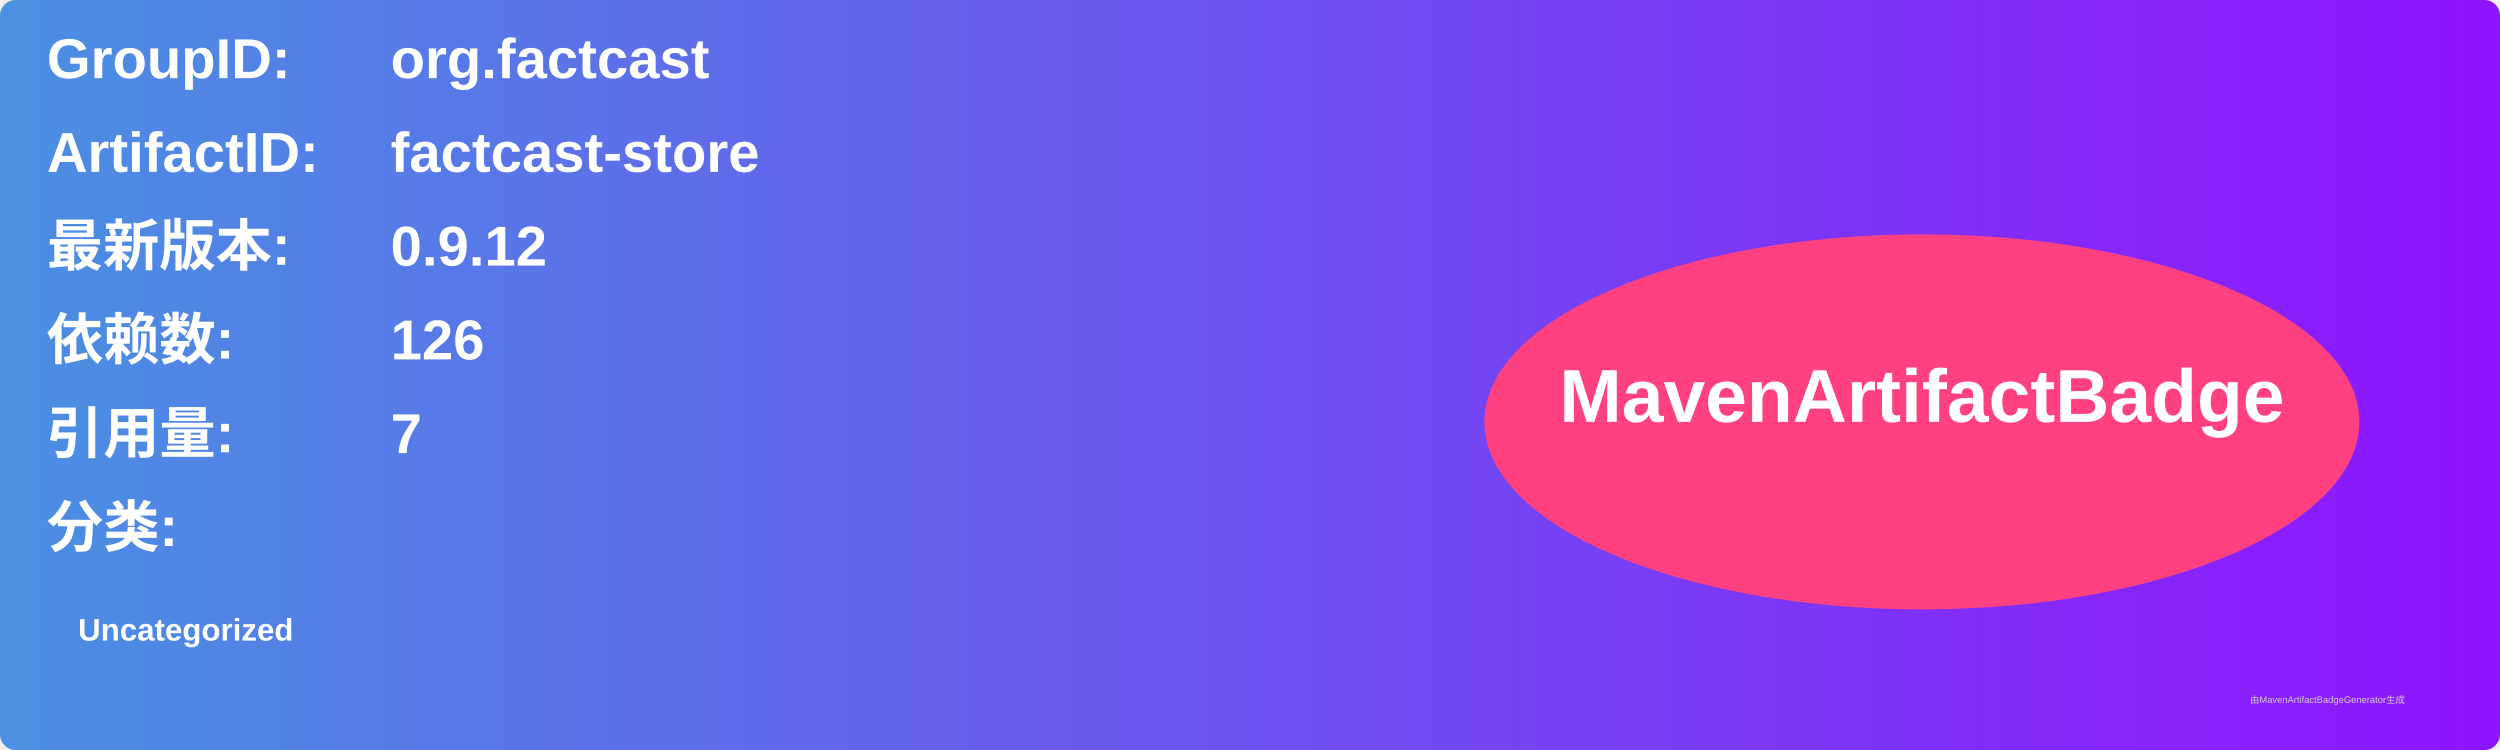
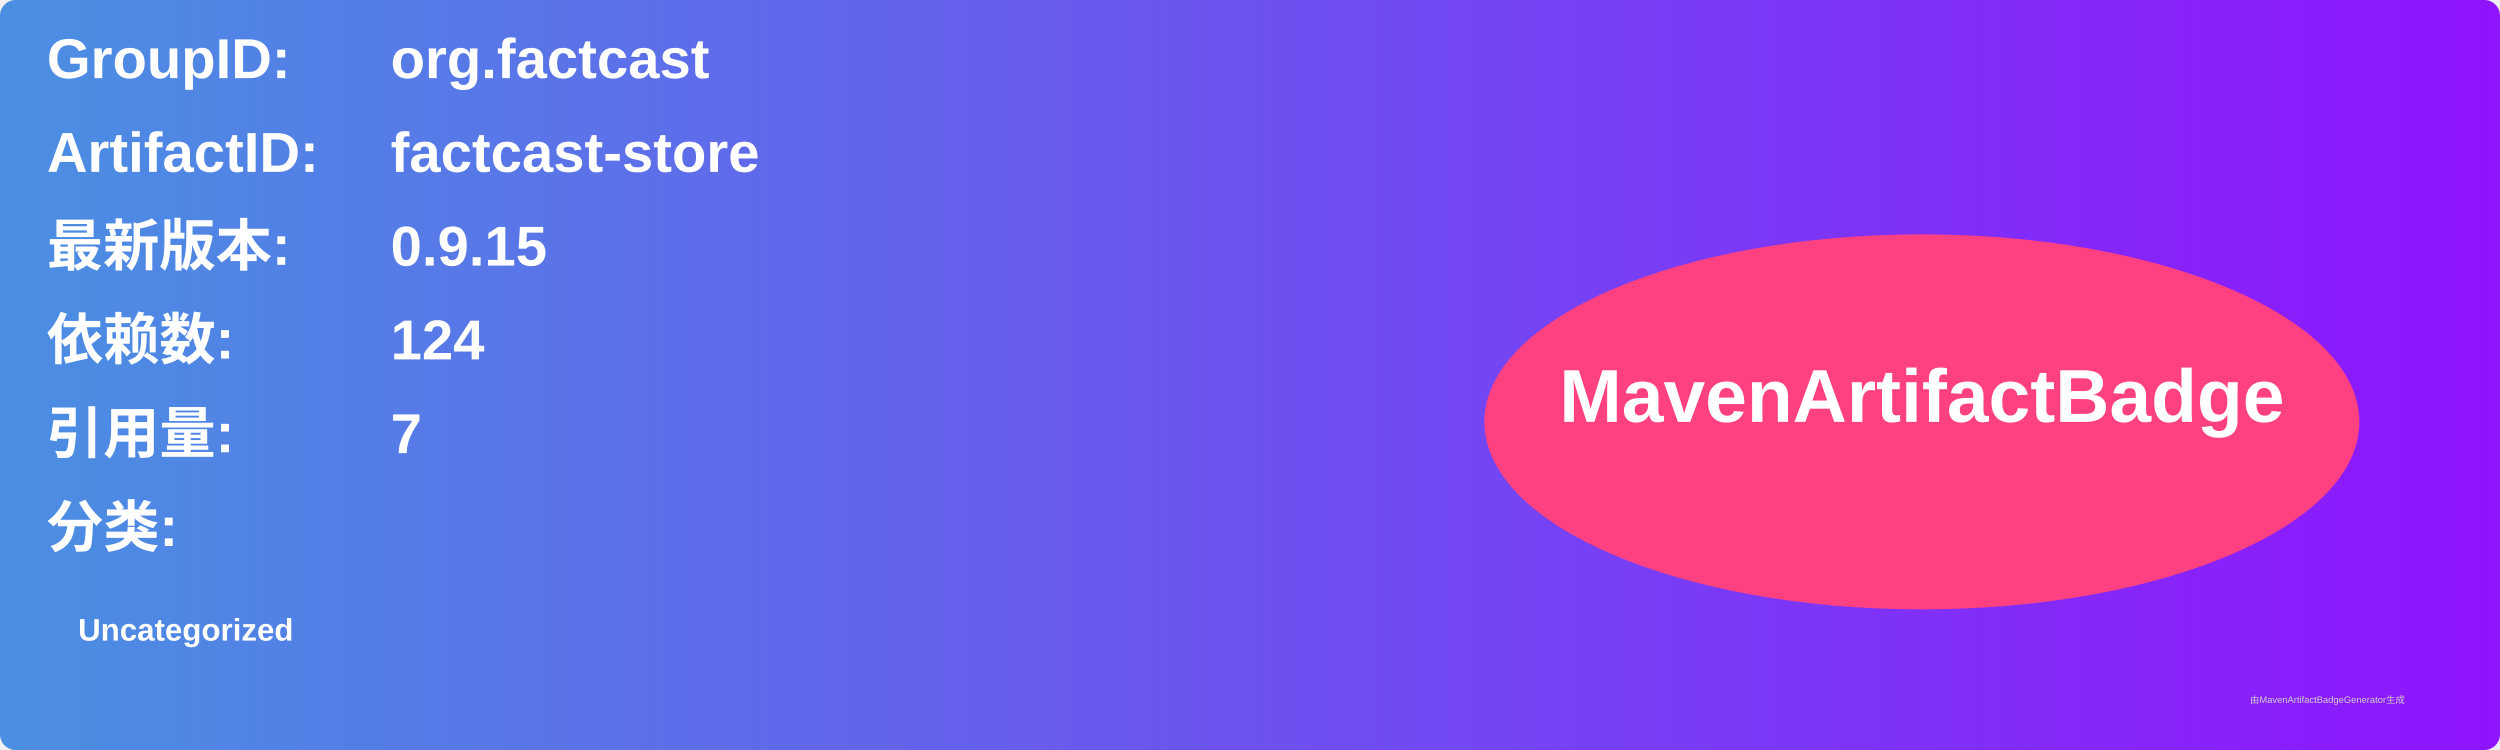
<svg xmlns="http://www.w3.org/2000/svg" width="800" height="240" viewBox="0 0 800 240">
  <linearGradient id="grad" x1="0%" y1="0%" x2="100%" y2="0%">
    <stop offset="0%" stop-color="#4a90e2" />
    <stop offset="100%" stop-color="#9013fe" />
  </linearGradient>
  <rect width="100%" height="100%" rx="5" ry="5" fill="url(#grad)" />
  <g transform="translate(15, 15)">
    <text x="0" y="10" font-family="Arial" font-size="18" fill="white" font-weight="bold" width="260">GroupID:</text>
    <text x="110" y="10" font-family="Arial" font-size="18" fill="white" font-weight="bold" width="460">org.factcast</text>
    <text x="0" y="40" font-family="Arial" font-size="18" fill="white" font-weight="bold" width="260">ArtifactID:</text>
    <text x="110" y="40" font-family="Arial" font-size="18" fill="white" font-weight="bold" width="460">factcast-store</text>
    <text x="0" y="70" font-family="Arial" font-size="18" fill="white" font-weight="bold">最新版本:</text>
    <text x="110" y="70" font-family="Arial" font-size="18" fill="white" font-weight="bold">
-       <tspan font-weight="bold">0.9.12</tspan>
+       <tspan font-weight="bold">0.9.15</tspan>
    </text>
    <text x="0" y="100" font-family="Arial" font-size="18" fill="white" font-weight="bold">依赖数: </text>
    <text x="110" y="100" font-family="Arial" font-size="18" fill="white">
-       <tspan font-weight="bold">126</tspan>
+       <tspan font-weight="bold">124</tspan>
    </text>
    <text x="0" y="130" font-family="Arial" font-size="18" fill="white" font-weight="bold">引用量: </text>
    <text x="110" y="130" font-family="Arial" font-size="18" fill="white">
      <tspan font-weight="bold">7</tspan>
    </text>
    <text x="0" y="160" font-family="Arial" font-size="18" fill="white" font-weight="bold">分类:</text>
    <text x="10" y="190" font-family="Arial" font-size="10" fill="white">
      <tspan font-weight="bold">Uncategorized</tspan>
    </text>
    <ellipse cx="600" cy="120" rx="140" ry="60" fill="#ff4081" />
    <text x="600" y="120" text-anchor="middle" font-family="Arial" font-size="24" fill="white" font-weight="bold">MavenArtifactBadge</text>
  </g>
  <text x="720" y="225" font-family="Arial" font-size="3" fill="#d0d0d0">由MavenArtifactBadgeGenerator生成</text>
</svg>
